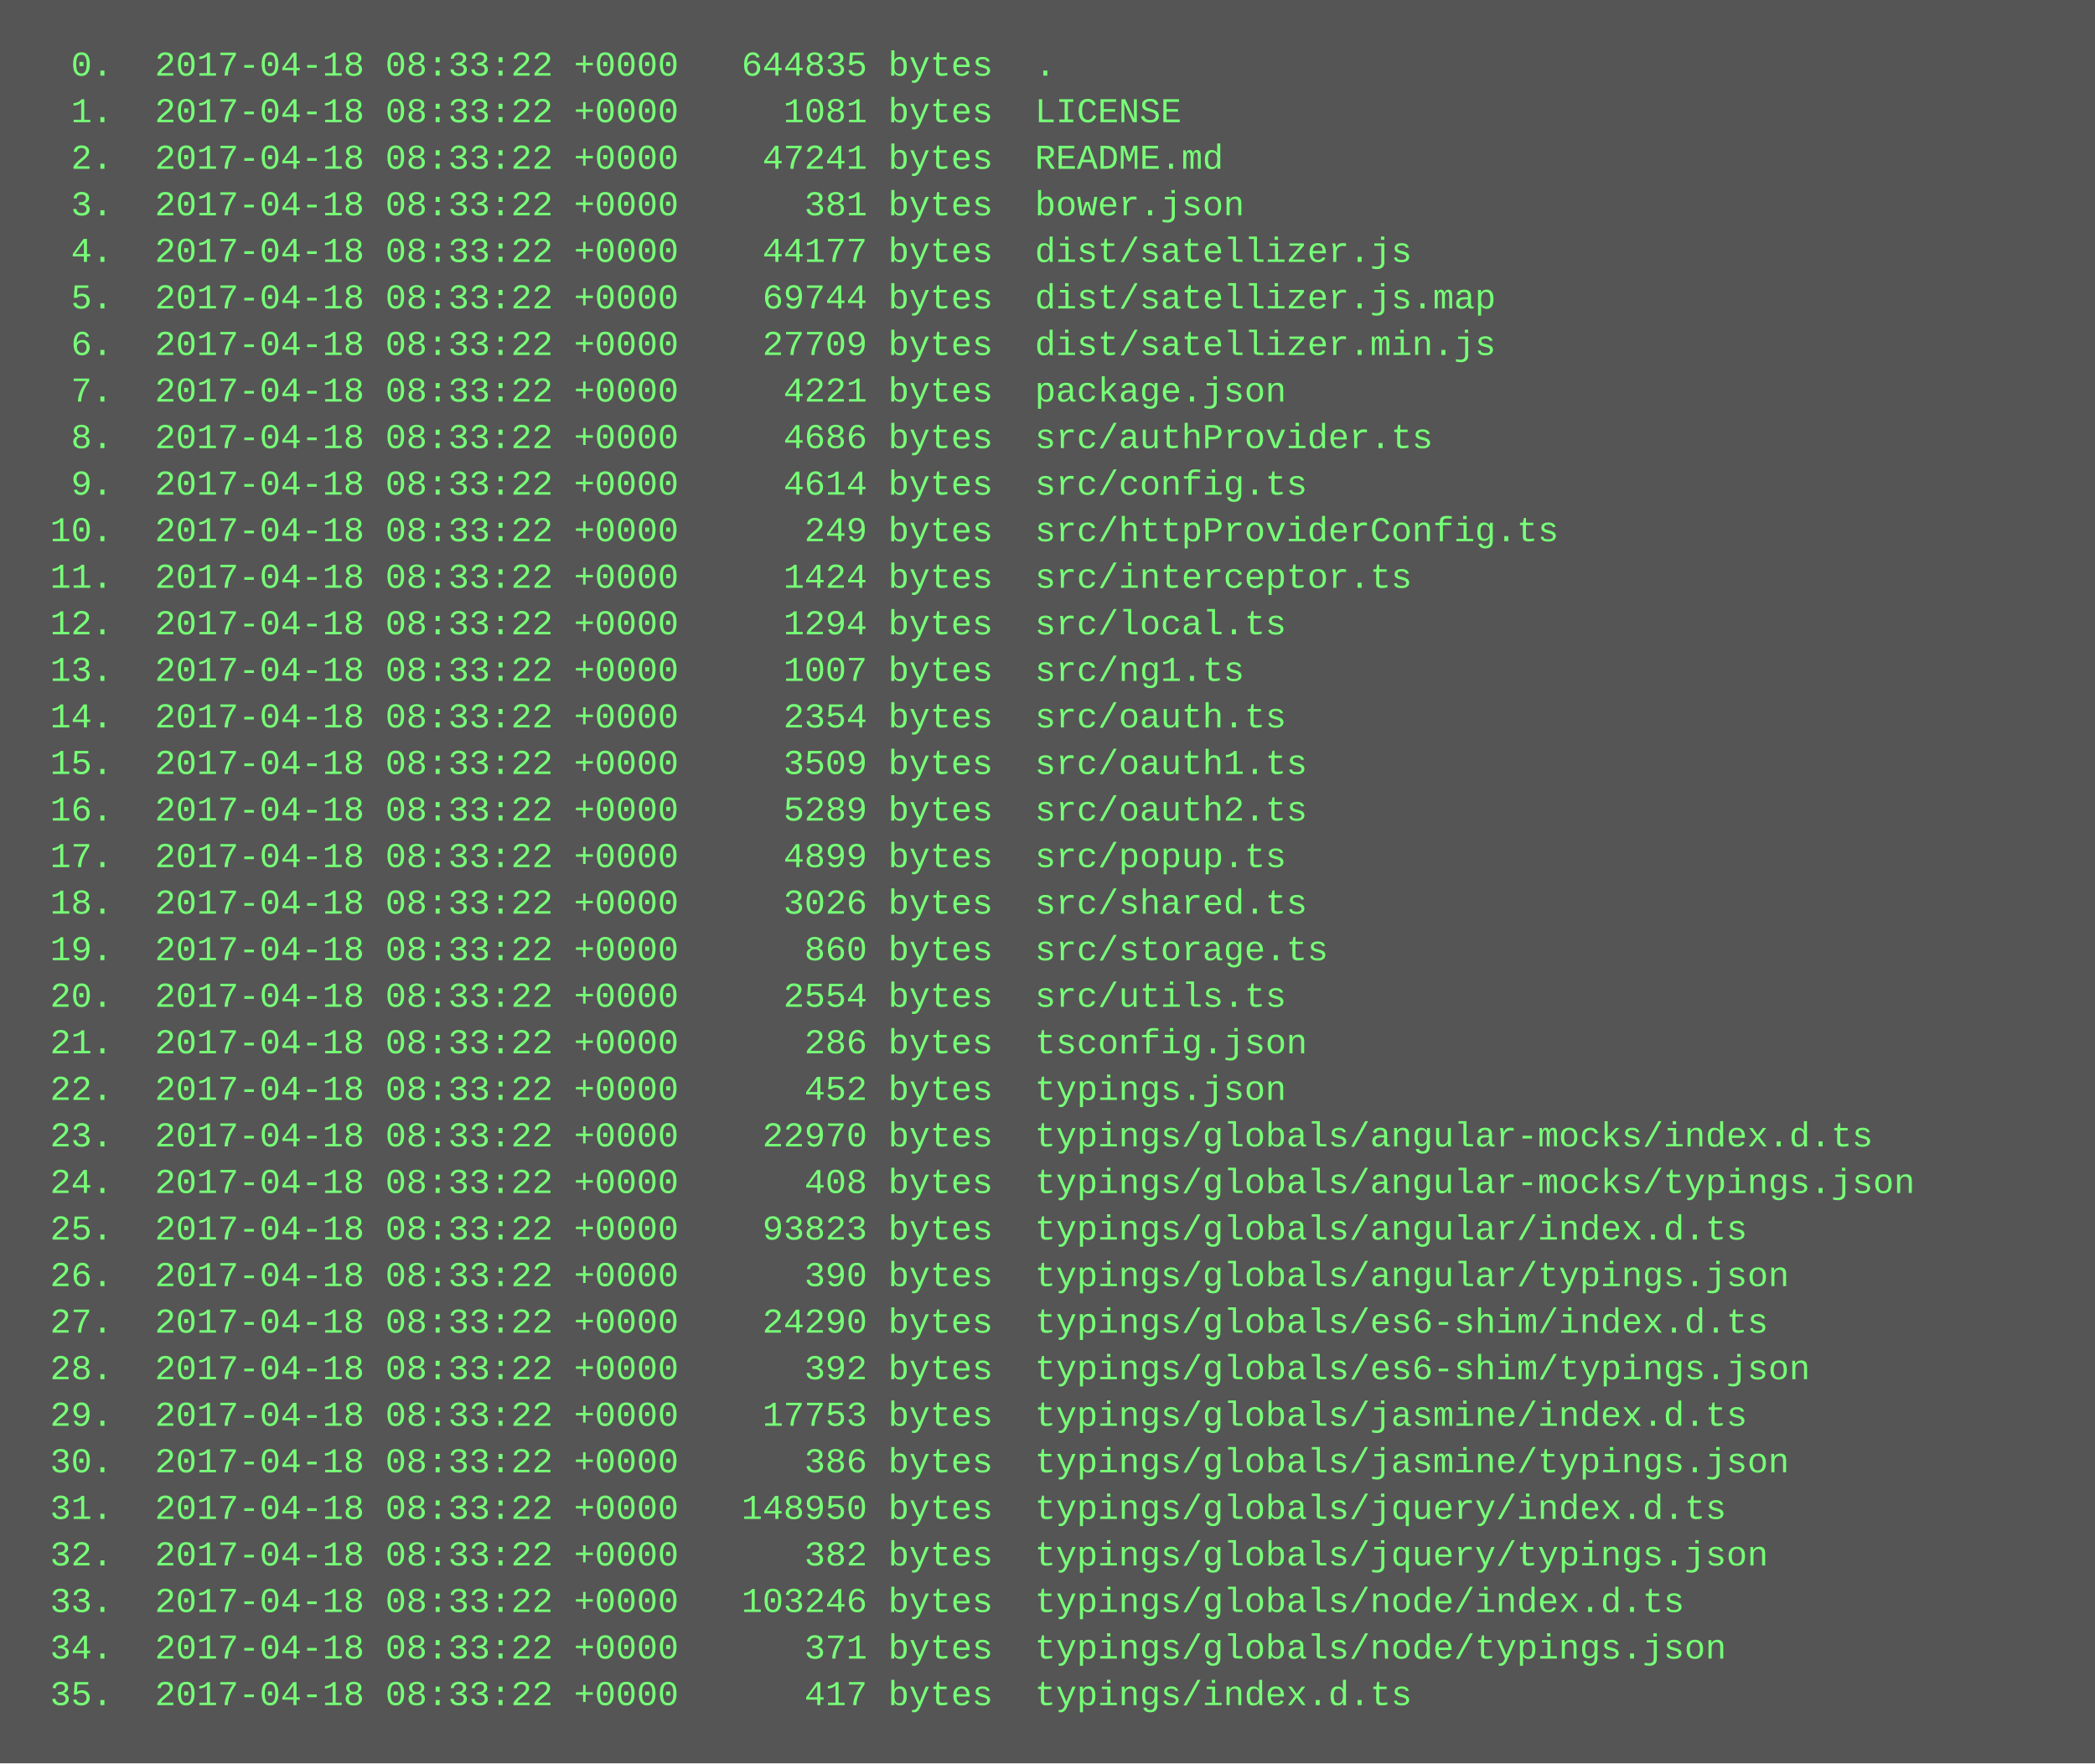
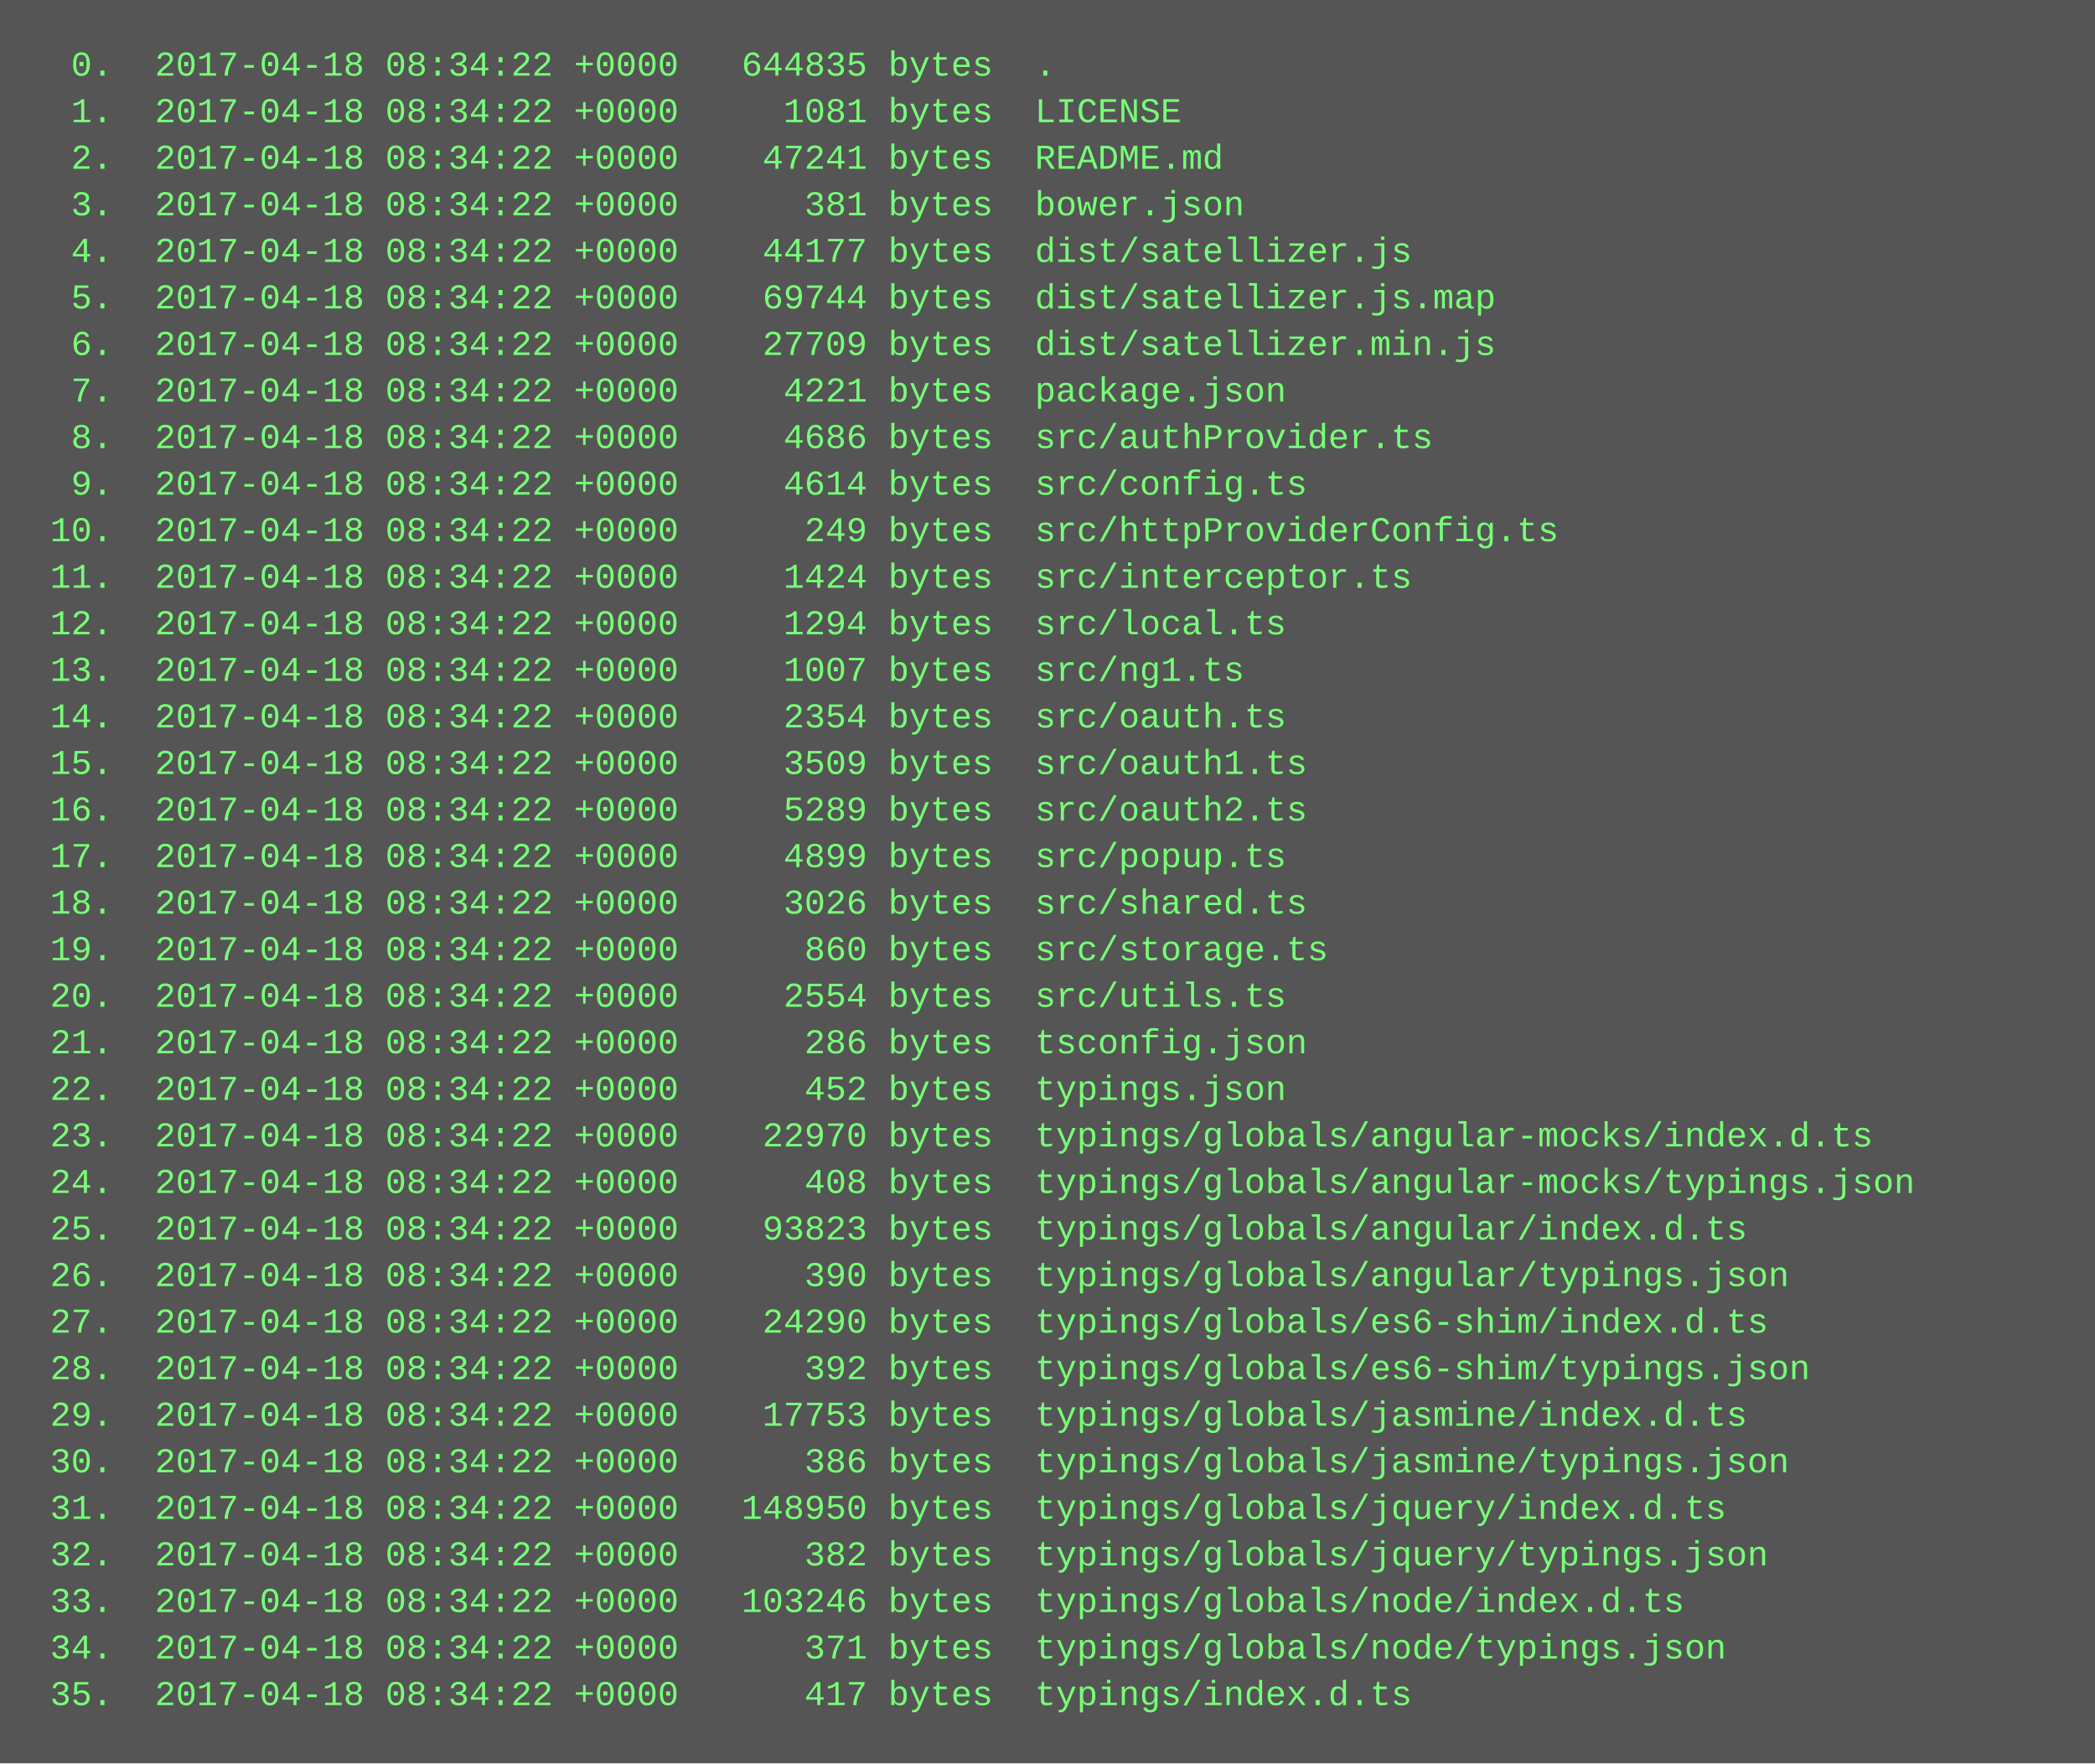
<svg xmlns="http://www.w3.org/2000/svg" height="606" width="720">
  <rect height="606" fill="#555" width="720" />
  <text fill="#7f7" font-family="Courier New" font-size="12" xml:space="preserve">
-     <tspan x="10" y="26">  0.  2017-04-18 08:33:22 +0000   644835 bytes  .</tspan>
-     <tspan x="10" y="42">  1.  2017-04-18 08:33:22 +0000     1081 bytes  LICENSE</tspan>
-     <tspan x="10" y="58">  2.  2017-04-18 08:33:22 +0000    47241 bytes  README.md</tspan>
-     <tspan x="10" y="74">  3.  2017-04-18 08:33:22 +0000      381 bytes  bower.json</tspan>
-     <tspan x="10" y="90">  4.  2017-04-18 08:33:22 +0000    44177 bytes  dist/satellizer.js</tspan>
-     <tspan x="10" y="106">  5.  2017-04-18 08:33:22 +0000    69744 bytes  dist/satellizer.js.map</tspan>
-     <tspan x="10" y="122">  6.  2017-04-18 08:33:22 +0000    27709 bytes  dist/satellizer.min.js</tspan>
-     <tspan x="10" y="138">  7.  2017-04-18 08:33:22 +0000     4221 bytes  package.json</tspan>
-     <tspan x="10" y="154">  8.  2017-04-18 08:33:22 +0000     4686 bytes  src/authProvider.ts</tspan>
-     <tspan x="10" y="170">  9.  2017-04-18 08:33:22 +0000     4614 bytes  src/config.ts</tspan>
-     <tspan x="10" y="186"> 10.  2017-04-18 08:33:22 +0000      249 bytes  src/httpProviderConfig.ts</tspan>
-     <tspan x="10" y="202"> 11.  2017-04-18 08:33:22 +0000     1424 bytes  src/interceptor.ts</tspan>
-     <tspan x="10" y="218"> 12.  2017-04-18 08:33:22 +0000     1294 bytes  src/local.ts</tspan>
-     <tspan x="10" y="234"> 13.  2017-04-18 08:33:22 +0000     1007 bytes  src/ng1.ts</tspan>
-     <tspan x="10" y="250"> 14.  2017-04-18 08:33:22 +0000     2354 bytes  src/oauth.ts</tspan>
-     <tspan x="10" y="266"> 15.  2017-04-18 08:33:22 +0000     3509 bytes  src/oauth1.ts</tspan>
-     <tspan x="10" y="282"> 16.  2017-04-18 08:33:22 +0000     5289 bytes  src/oauth2.ts</tspan>
-     <tspan x="10" y="298"> 17.  2017-04-18 08:33:22 +0000     4899 bytes  src/popup.ts</tspan>
-     <tspan x="10" y="314"> 18.  2017-04-18 08:33:22 +0000     3026 bytes  src/shared.ts</tspan>
-     <tspan x="10" y="330"> 19.  2017-04-18 08:33:22 +0000      860 bytes  src/storage.ts</tspan>
-     <tspan x="10" y="346"> 20.  2017-04-18 08:33:22 +0000     2554 bytes  src/utils.ts</tspan>
-     <tspan x="10" y="362"> 21.  2017-04-18 08:33:22 +0000      286 bytes  tsconfig.json</tspan>
-     <tspan x="10" y="378"> 22.  2017-04-18 08:33:22 +0000      452 bytes  typings.json</tspan>
-     <tspan x="10" y="394"> 23.  2017-04-18 08:33:22 +0000    22970 bytes  typings/globals/angular-mocks/index.d.ts</tspan>
-     <tspan x="10" y="410"> 24.  2017-04-18 08:33:22 +0000      408 bytes  typings/globals/angular-mocks/typings.json</tspan>
-     <tspan x="10" y="426"> 25.  2017-04-18 08:33:22 +0000    93823 bytes  typings/globals/angular/index.d.ts</tspan>
-     <tspan x="10" y="442"> 26.  2017-04-18 08:33:22 +0000      390 bytes  typings/globals/angular/typings.json</tspan>
-     <tspan x="10" y="458"> 27.  2017-04-18 08:33:22 +0000    24290 bytes  typings/globals/es6-shim/index.d.ts</tspan>
-     <tspan x="10" y="474"> 28.  2017-04-18 08:33:22 +0000      392 bytes  typings/globals/es6-shim/typings.json</tspan>
-     <tspan x="10" y="490"> 29.  2017-04-18 08:33:22 +0000    17753 bytes  typings/globals/jasmine/index.d.ts</tspan>
-     <tspan x="10" y="506"> 30.  2017-04-18 08:33:22 +0000      386 bytes  typings/globals/jasmine/typings.json</tspan>
-     <tspan x="10" y="522"> 31.  2017-04-18 08:33:22 +0000   148950 bytes  typings/globals/jquery/index.d.ts</tspan>
-     <tspan x="10" y="538"> 32.  2017-04-18 08:33:22 +0000      382 bytes  typings/globals/jquery/typings.json</tspan>
-     <tspan x="10" y="554"> 33.  2017-04-18 08:33:22 +0000   103246 bytes  typings/globals/node/index.d.ts</tspan>
-     <tspan x="10" y="570"> 34.  2017-04-18 08:33:22 +0000      371 bytes  typings/globals/node/typings.json</tspan>
-     <tspan x="10" y="586"> 35.  2017-04-18 08:33:22 +0000      417 bytes  typings/index.d.ts</tspan>
+     <tspan x="10" y="26">  0.  2017-04-18 08:34:22 +0000   644835 bytes  .</tspan>
+     <tspan x="10" y="42">  1.  2017-04-18 08:34:22 +0000     1081 bytes  LICENSE</tspan>
+     <tspan x="10" y="58">  2.  2017-04-18 08:34:22 +0000    47241 bytes  README.md</tspan>
+     <tspan x="10" y="74">  3.  2017-04-18 08:34:22 +0000      381 bytes  bower.json</tspan>
+     <tspan x="10" y="90">  4.  2017-04-18 08:34:22 +0000    44177 bytes  dist/satellizer.js</tspan>
+     <tspan x="10" y="106">  5.  2017-04-18 08:34:22 +0000    69744 bytes  dist/satellizer.js.map</tspan>
+     <tspan x="10" y="122">  6.  2017-04-18 08:34:22 +0000    27709 bytes  dist/satellizer.min.js</tspan>
+     <tspan x="10" y="138">  7.  2017-04-18 08:34:22 +0000     4221 bytes  package.json</tspan>
+     <tspan x="10" y="154">  8.  2017-04-18 08:34:22 +0000     4686 bytes  src/authProvider.ts</tspan>
+     <tspan x="10" y="170">  9.  2017-04-18 08:34:22 +0000     4614 bytes  src/config.ts</tspan>
+     <tspan x="10" y="186"> 10.  2017-04-18 08:34:22 +0000      249 bytes  src/httpProviderConfig.ts</tspan>
+     <tspan x="10" y="202"> 11.  2017-04-18 08:34:22 +0000     1424 bytes  src/interceptor.ts</tspan>
+     <tspan x="10" y="218"> 12.  2017-04-18 08:34:22 +0000     1294 bytes  src/local.ts</tspan>
+     <tspan x="10" y="234"> 13.  2017-04-18 08:34:22 +0000     1007 bytes  src/ng1.ts</tspan>
+     <tspan x="10" y="250"> 14.  2017-04-18 08:34:22 +0000     2354 bytes  src/oauth.ts</tspan>
+     <tspan x="10" y="266"> 15.  2017-04-18 08:34:22 +0000     3509 bytes  src/oauth1.ts</tspan>
+     <tspan x="10" y="282"> 16.  2017-04-18 08:34:22 +0000     5289 bytes  src/oauth2.ts</tspan>
+     <tspan x="10" y="298"> 17.  2017-04-18 08:34:22 +0000     4899 bytes  src/popup.ts</tspan>
+     <tspan x="10" y="314"> 18.  2017-04-18 08:34:22 +0000     3026 bytes  src/shared.ts</tspan>
+     <tspan x="10" y="330"> 19.  2017-04-18 08:34:22 +0000      860 bytes  src/storage.ts</tspan>
+     <tspan x="10" y="346"> 20.  2017-04-18 08:34:22 +0000     2554 bytes  src/utils.ts</tspan>
+     <tspan x="10" y="362"> 21.  2017-04-18 08:34:22 +0000      286 bytes  tsconfig.json</tspan>
+     <tspan x="10" y="378"> 22.  2017-04-18 08:34:22 +0000      452 bytes  typings.json</tspan>
+     <tspan x="10" y="394"> 23.  2017-04-18 08:34:22 +0000    22970 bytes  typings/globals/angular-mocks/index.d.ts</tspan>
+     <tspan x="10" y="410"> 24.  2017-04-18 08:34:22 +0000      408 bytes  typings/globals/angular-mocks/typings.json</tspan>
+     <tspan x="10" y="426"> 25.  2017-04-18 08:34:22 +0000    93823 bytes  typings/globals/angular/index.d.ts</tspan>
+     <tspan x="10" y="442"> 26.  2017-04-18 08:34:22 +0000      390 bytes  typings/globals/angular/typings.json</tspan>
+     <tspan x="10" y="458"> 27.  2017-04-18 08:34:22 +0000    24290 bytes  typings/globals/es6-shim/index.d.ts</tspan>
+     <tspan x="10" y="474"> 28.  2017-04-18 08:34:22 +0000      392 bytes  typings/globals/es6-shim/typings.json</tspan>
+     <tspan x="10" y="490"> 29.  2017-04-18 08:34:22 +0000    17753 bytes  typings/globals/jasmine/index.d.ts</tspan>
+     <tspan x="10" y="506"> 30.  2017-04-18 08:34:22 +0000      386 bytes  typings/globals/jasmine/typings.json</tspan>
+     <tspan x="10" y="522"> 31.  2017-04-18 08:34:22 +0000   148950 bytes  typings/globals/jquery/index.d.ts</tspan>
+     <tspan x="10" y="538"> 32.  2017-04-18 08:34:22 +0000      382 bytes  typings/globals/jquery/typings.json</tspan>
+     <tspan x="10" y="554"> 33.  2017-04-18 08:34:22 +0000   103246 bytes  typings/globals/node/index.d.ts</tspan>
+     <tspan x="10" y="570"> 34.  2017-04-18 08:34:22 +0000      371 bytes  typings/globals/node/typings.json</tspan>
+     <tspan x="10" y="586"> 35.  2017-04-18 08:34:22 +0000      417 bytes  typings/index.d.ts</tspan>
  </text>
</svg>
